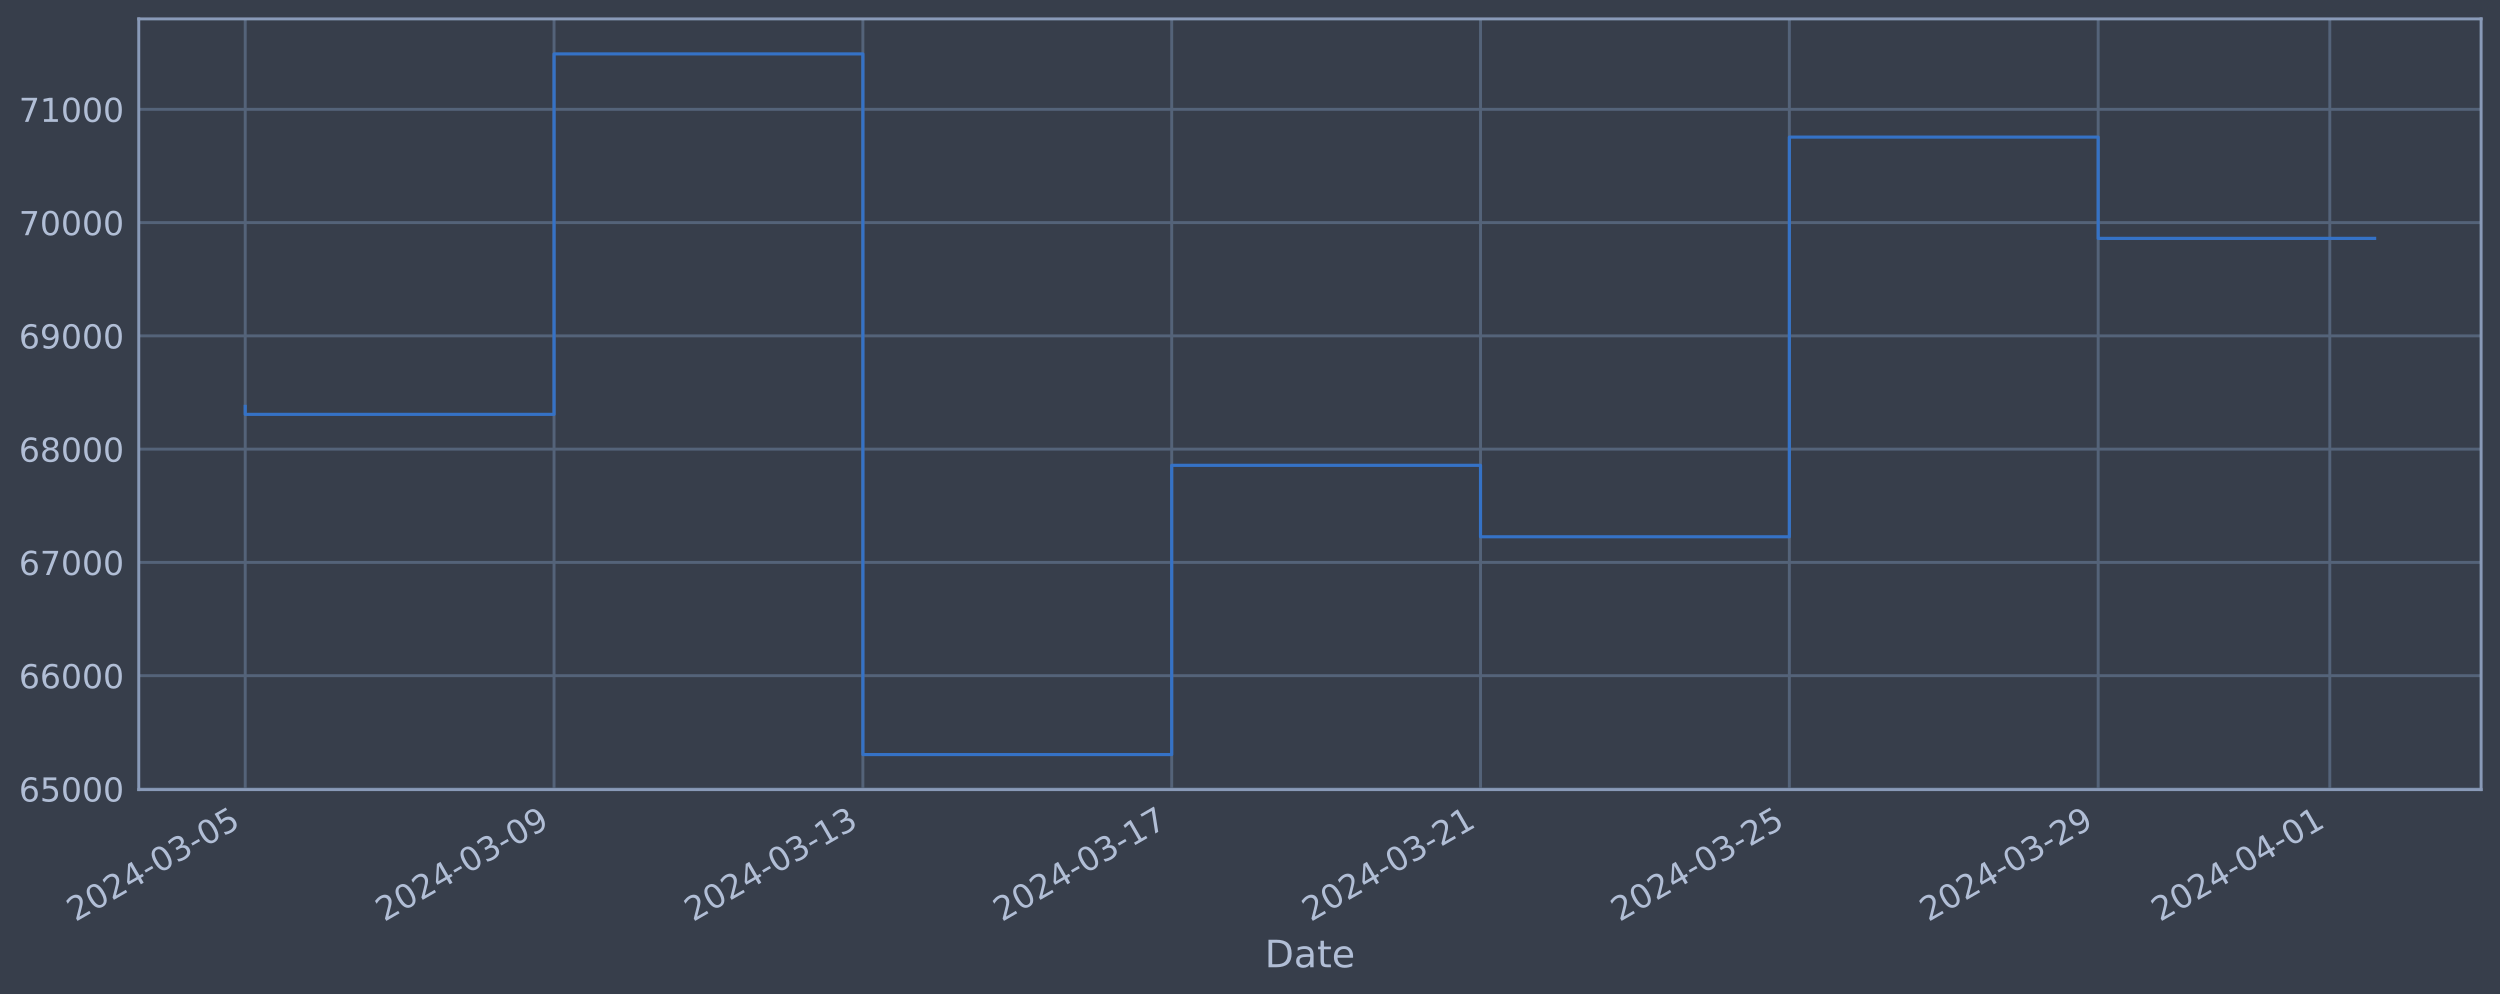
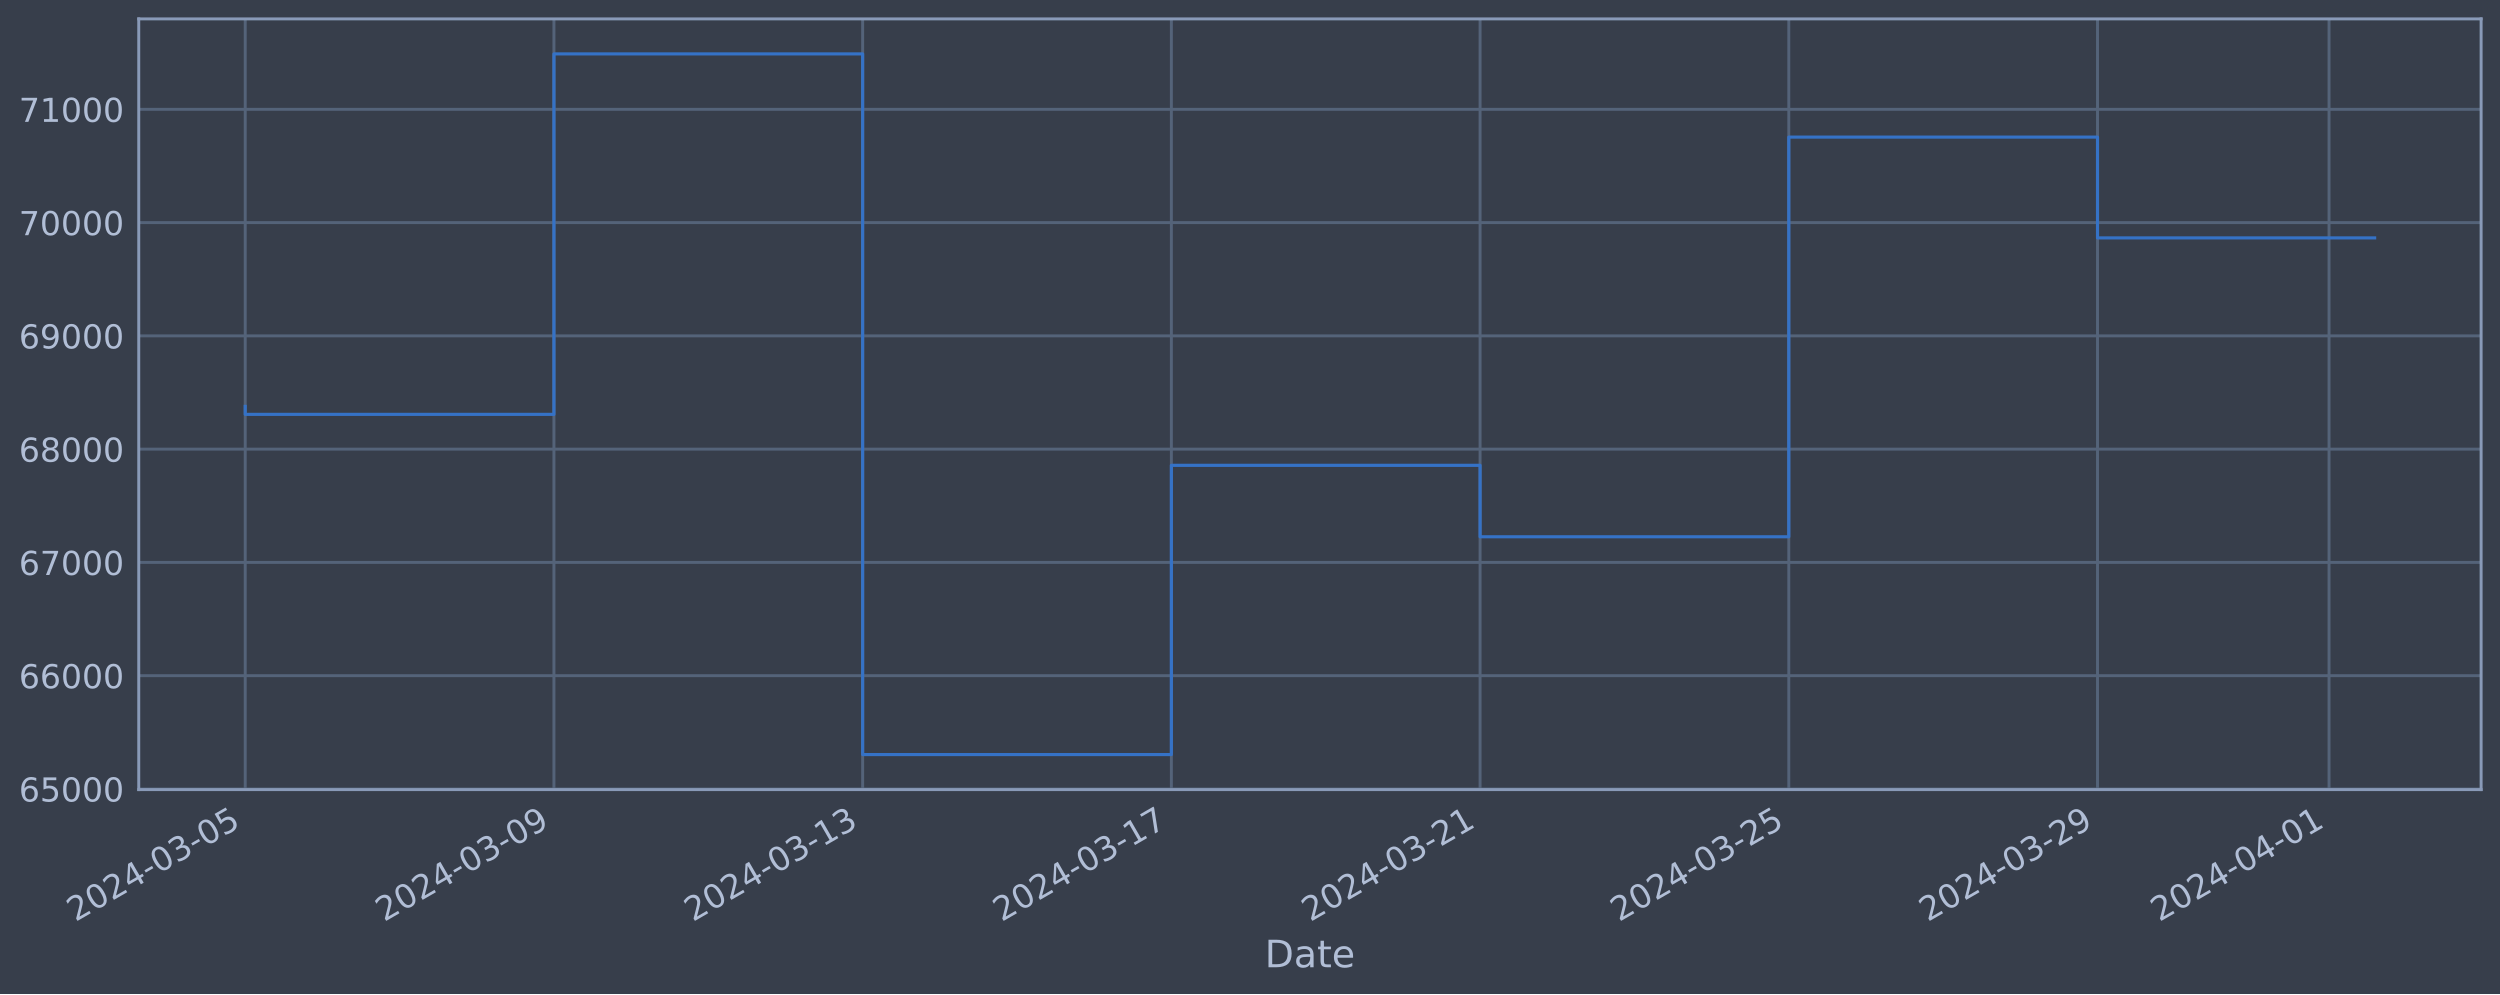
<svg xmlns="http://www.w3.org/2000/svg" xmlns:xlink="http://www.w3.org/1999/xlink" width="952.884pt" height="378.87pt" viewBox="0 0 952.884 378.87" version="1.1">
  <defs>
    <style type="text/css">*{stroke-linejoin: round; stroke-linecap: butt}</style>
  </defs>
  <g id="figure_1">
    <g id="patch_1">
      <path d="M 0 378.87  L 952.884 378.87  L 952.884 0  L 0 0  z " style="fill: #373e4b" />
    </g>
    <g id="axes_1">
      <g id="patch_2">
        <path d="M 52.884 300.96  L 945.684 300.96  L 945.684 7.2  L 52.884 7.2  z " style="fill: #373e4b" />
      </g>
      <g id="matplotlib.axis_1">
        <g id="xtick_1">
          <g id="line2d_1">
-             <path d="M 93.466 300.96  L 93.466 7.2  " clip-path="url(#p9f3d415d40)" style="fill: none; stroke: #546379; stroke-width: 1.12; stroke-linecap: square" />
+             <path d="M 93.466 300.96  L 93.466 7.2  " clip-path="url(#pb68e4bd327)" style="fill: none; stroke: #546379; stroke-width: 1.12; stroke-linecap: square" />
          </g>
          <g id="line2d_2" />
          <g id="text_1">
            <g style="fill: #b1bed6" transform="translate(28.74006 351.4642) rotate(-30) scale(0.126 -0.126)">
              <defs>
                <path id="DejaVuSans-32" d="M 1228 531  L 3431 531  L 3431 0  L 469 0  L 469 531  Q 828 903 1448 1529  Q 2069 2156 2228 2338  Q 2531 2678 2651 2914  Q 2772 3150 2772 3378  Q 2772 3750 2511 3984  Q 2250 4219 1831 4219  Q 1534 4219 1204 4116  Q 875 4013 500 3803  L 500 4441  Q 881 4594 1212 4672  Q 1544 4750 1819 4750  Q 2544 4750 2975 4387  Q 3406 4025 3406 3419  Q 3406 3131 3298 2873  Q 3191 2616 2906 2266  Q 2828 2175 2409 1742  Q 1991 1309 1228 531  z " transform="scale(0.015625)" />
                <path id="DejaVuSans-30" d="M 2034 4250  Q 1547 4250 1301 3770  Q 1056 3291 1056 2328  Q 1056 1369 1301 889  Q 1547 409 2034 409  Q 2525 409 2770 889  Q 3016 1369 3016 2328  Q 3016 3291 2770 3770  Q 2525 4250 2034 4250  z M 2034 4750  Q 2819 4750 3233 4129  Q 3647 3509 3647 2328  Q 3647 1150 3233 529  Q 2819 -91 2034 -91  Q 1250 -91 836 529  Q 422 1150 422 2328  Q 422 3509 836 4129  Q 1250 4750 2034 4750  z " transform="scale(0.015625)" />
                <path id="DejaVuSans-34" d="M 2419 4116  L 825 1625  L 2419 1625  L 2419 4116  z M 2253 4666  L 3047 4666  L 3047 1625  L 3713 1625  L 3713 1100  L 3047 1100  L 3047 0  L 2419 0  L 2419 1100  L 313 1100  L 313 1709  L 2253 4666  z " transform="scale(0.015625)" />
                <path id="DejaVuSans-2d" d="M 313 2009  L 1997 2009  L 1997 1497  L 313 1497  L 313 2009  z " transform="scale(0.015625)" />
                <path id="DejaVuSans-33" d="M 2597 2516  Q 3050 2419 3304 2112  Q 3559 1806 3559 1356  Q 3559 666 3084 287  Q 2609 -91 1734 -91  Q 1441 -91 1130 -33  Q 819 25 488 141  L 488 750  Q 750 597 1062 519  Q 1375 441 1716 441  Q 2309 441 2620 675  Q 2931 909 2931 1356  Q 2931 1769 2642 2001  Q 2353 2234 1838 2234  L 1294 2234  L 1294 2753  L 1863 2753  Q 2328 2753 2575 2939  Q 2822 3125 2822 3475  Q 2822 3834 2567 4026  Q 2313 4219 1838 4219  Q 1578 4219 1281 4162  Q 984 4106 628 3988  L 628 4550  Q 988 4650 1302 4700  Q 1616 4750 1894 4750  Q 2613 4750 3031 4423  Q 3450 4097 3450 3541  Q 3450 3153 3228 2886  Q 3006 2619 2597 2516  z " transform="scale(0.015625)" />
                <path id="DejaVuSans-35" d="M 691 4666  L 3169 4666  L 3169 4134  L 1269 4134  L 1269 2991  Q 1406 3038 1543 3061  Q 1681 3084 1819 3084  Q 2600 3084 3056 2656  Q 3513 2228 3513 1497  Q 3513 744 3044 326  Q 2575 -91 1722 -91  Q 1428 -91 1123 -41  Q 819 9 494 109  L 494 744  Q 775 591 1075 516  Q 1375 441 1709 441  Q 2250 441 2565 725  Q 2881 1009 2881 1497  Q 2881 1984 2565 2268  Q 2250 2553 1709 2553  Q 1456 2553 1204 2497  Q 953 2441 691 2322  L 691 4666  z " transform="scale(0.015625)" />
              </defs>
              <use xlink:href="#DejaVuSans-32" />
              <use xlink:href="#DejaVuSans-30" x="63.623" />
              <use xlink:href="#DejaVuSans-32" x="127.246" />
              <use xlink:href="#DejaVuSans-34" x="190.869" />
              <use xlink:href="#DejaVuSans-2d" x="254.492" />
              <use xlink:href="#DejaVuSans-30" x="290.576" />
              <use xlink:href="#DejaVuSans-33" x="354.199" />
              <use xlink:href="#DejaVuSans-2d" x="417.822" />
              <use xlink:href="#DejaVuSans-30" x="453.906" />
              <use xlink:href="#DejaVuSans-35" x="517.529" />
            </g>
          </g>
        </g>
        <g id="xtick_2">
          <g id="line2d_3">
-             <path d="M 211.176 300.96  L 211.176 7.2  " clip-path="url(#p9f3d415d40)" style="fill: none; stroke: #546379; stroke-width: 1.12; stroke-linecap: square" />
+             <path d="M 211.134 300.96  L 211.134 7.2  " clip-path="url(#pb68e4bd327)" style="fill: none; stroke: #546379; stroke-width: 1.12; stroke-linecap: square" />
          </g>
          <g id="line2d_4" />
          <g id="text_2">
-             <g style="fill: #b1bed6" transform="translate(146.4505 351.4642) rotate(-30) scale(0.126 -0.126)">
+             <g style="fill: #b1bed6" transform="translate(146.4081 351.4642) rotate(-30) scale(0.126 -0.126)">
              <defs>
                <path id="DejaVuSans-39" d="M 703 97  L 703 672  Q 941 559 1184 500  Q 1428 441 1663 441  Q 2288 441 2617 861  Q 2947 1281 2994 2138  Q 2813 1869 2534 1725  Q 2256 1581 1919 1581  Q 1219 1581 811 2004  Q 403 2428 403 3163  Q 403 3881 828 4315  Q 1253 4750 1959 4750  Q 2769 4750 3195 4129  Q 3622 3509 3622 2328  Q 3622 1225 3098 567  Q 2575 -91 1691 -91  Q 1453 -91 1209 -44  Q 966 3 703 97  z M 1959 2075  Q 2384 2075 2632 2365  Q 2881 2656 2881 3163  Q 2881 3666 2632 3958  Q 2384 4250 1959 4250  Q 1534 4250 1286 3958  Q 1038 3666 1038 3163  Q 1038 2656 1286 2365  Q 1534 2075 1959 2075  z " transform="scale(0.015625)" />
              </defs>
              <use xlink:href="#DejaVuSans-32" />
              <use xlink:href="#DejaVuSans-30" x="63.623" />
              <use xlink:href="#DejaVuSans-32" x="127.246" />
              <use xlink:href="#DejaVuSans-34" x="190.869" />
              <use xlink:href="#DejaVuSans-2d" x="254.492" />
              <use xlink:href="#DejaVuSans-30" x="290.576" />
              <use xlink:href="#DejaVuSans-33" x="354.199" />
              <use xlink:href="#DejaVuSans-2d" x="417.822" />
              <use xlink:href="#DejaVuSans-30" x="453.906" />
              <use xlink:href="#DejaVuSans-39" x="517.529" />
            </g>
          </g>
        </g>
        <g id="xtick_3">
          <g id="line2d_5">
-             <path d="M 328.886 300.96  L 328.886 7.2  " clip-path="url(#p9f3d415d40)" style="fill: none; stroke: #546379; stroke-width: 1.12; stroke-linecap: square" />
+             <path d="M 328.802 300.96  L 328.802 7.2  " clip-path="url(#pb68e4bd327)" style="fill: none; stroke: #546379; stroke-width: 1.12; stroke-linecap: square" />
          </g>
          <g id="line2d_6" />
          <g id="text_3">
-             <g style="fill: #b1bed6" transform="translate(264.161 351.4642) rotate(-30) scale(0.126 -0.126)">
+             <g style="fill: #b1bed6" transform="translate(264.0762 351.4642) rotate(-30) scale(0.126 -0.126)">
              <defs>
                <path id="DejaVuSans-31" d="M 794 531  L 1825 531  L 1825 4091  L 703 3866  L 703 4441  L 1819 4666  L 2450 4666  L 2450 531  L 3481 531  L 3481 0  L 794 0  L 794 531  z " transform="scale(0.015625)" />
              </defs>
              <use xlink:href="#DejaVuSans-32" />
              <use xlink:href="#DejaVuSans-30" x="63.623" />
              <use xlink:href="#DejaVuSans-32" x="127.246" />
              <use xlink:href="#DejaVuSans-34" x="190.869" />
              <use xlink:href="#DejaVuSans-2d" x="254.492" />
              <use xlink:href="#DejaVuSans-30" x="290.576" />
              <use xlink:href="#DejaVuSans-33" x="354.199" />
              <use xlink:href="#DejaVuSans-2d" x="417.822" />
              <use xlink:href="#DejaVuSans-31" x="453.906" />
              <use xlink:href="#DejaVuSans-33" x="517.529" />
            </g>
          </g>
        </g>
        <g id="xtick_4">
          <g id="line2d_7">
-             <path d="M 446.597 300.96  L 446.597 7.2  " clip-path="url(#p9f3d415d40)" style="fill: none; stroke: #546379; stroke-width: 1.12; stroke-linecap: square" />
+             <path d="M 446.47 300.96  L 446.47 7.2  " clip-path="url(#pb68e4bd327)" style="fill: none; stroke: #546379; stroke-width: 1.12; stroke-linecap: square" />
          </g>
          <g id="line2d_8" />
          <g id="text_4">
-             <g style="fill: #b1bed6" transform="translate(381.8714 351.4642) rotate(-30) scale(0.126 -0.126)">
+             <g style="fill: #b1bed6" transform="translate(381.7443 351.4642) rotate(-30) scale(0.126 -0.126)">
              <defs>
                <path id="DejaVuSans-37" d="M 525 4666  L 3525 4666  L 3525 4397  L 1831 0  L 1172 0  L 2766 4134  L 525 4134  L 525 4666  z " transform="scale(0.015625)" />
              </defs>
              <use xlink:href="#DejaVuSans-32" />
              <use xlink:href="#DejaVuSans-30" x="63.623" />
              <use xlink:href="#DejaVuSans-32" x="127.246" />
              <use xlink:href="#DejaVuSans-34" x="190.869" />
              <use xlink:href="#DejaVuSans-2d" x="254.492" />
              <use xlink:href="#DejaVuSans-30" x="290.576" />
              <use xlink:href="#DejaVuSans-33" x="354.199" />
              <use xlink:href="#DejaVuSans-2d" x="417.822" />
              <use xlink:href="#DejaVuSans-31" x="453.906" />
              <use xlink:href="#DejaVuSans-37" x="517.529" />
            </g>
          </g>
        </g>
        <g id="xtick_5">
          <g id="line2d_9">
-             <path d="M 564.307 300.96  L 564.307 7.2  " clip-path="url(#p9f3d415d40)" style="fill: none; stroke: #546379; stroke-width: 1.12; stroke-linecap: square" />
+             <path d="M 564.138 300.96  L 564.138 7.2  " clip-path="url(#pb68e4bd327)" style="fill: none; stroke: #546379; stroke-width: 1.12; stroke-linecap: square" />
          </g>
          <g id="line2d_10" />
          <g id="text_5">
-             <g style="fill: #b1bed6" transform="translate(499.5819 351.4642) rotate(-30) scale(0.126 -0.126)">
+             <g style="fill: #b1bed6" transform="translate(499.4124 351.4642) rotate(-30) scale(0.126 -0.126)">
              <use xlink:href="#DejaVuSans-32" />
              <use xlink:href="#DejaVuSans-30" x="63.623" />
              <use xlink:href="#DejaVuSans-32" x="127.246" />
              <use xlink:href="#DejaVuSans-34" x="190.869" />
              <use xlink:href="#DejaVuSans-2d" x="254.492" />
              <use xlink:href="#DejaVuSans-30" x="290.576" />
              <use xlink:href="#DejaVuSans-33" x="354.199" />
              <use xlink:href="#DejaVuSans-2d" x="417.822" />
              <use xlink:href="#DejaVuSans-32" x="453.906" />
              <use xlink:href="#DejaVuSans-31" x="517.529" />
            </g>
          </g>
        </g>
        <g id="xtick_6">
          <g id="line2d_11">
-             <path d="M 682.018 300.96  L 682.018 7.2  " clip-path="url(#p9f3d415d40)" style="fill: none; stroke: #546379; stroke-width: 1.12; stroke-linecap: square" />
+             <path d="M 681.806 300.96  L 681.806 7.2  " clip-path="url(#pb68e4bd327)" style="fill: none; stroke: #546379; stroke-width: 1.12; stroke-linecap: square" />
          </g>
          <g id="line2d_12" />
          <g id="text_6">
-             <g style="fill: #b1bed6" transform="translate(617.2923 351.4642) rotate(-30) scale(0.126 -0.126)">
+             <g style="fill: #b1bed6" transform="translate(617.0805 351.4642) rotate(-30) scale(0.126 -0.126)">
              <use xlink:href="#DejaVuSans-32" />
              <use xlink:href="#DejaVuSans-30" x="63.623" />
              <use xlink:href="#DejaVuSans-32" x="127.246" />
              <use xlink:href="#DejaVuSans-34" x="190.869" />
              <use xlink:href="#DejaVuSans-2d" x="254.492" />
              <use xlink:href="#DejaVuSans-30" x="290.576" />
              <use xlink:href="#DejaVuSans-33" x="354.199" />
              <use xlink:href="#DejaVuSans-2d" x="417.822" />
              <use xlink:href="#DejaVuSans-32" x="453.906" />
              <use xlink:href="#DejaVuSans-35" x="517.529" />
            </g>
          </g>
        </g>
        <g id="xtick_7">
          <g id="line2d_13">
-             <path d="M 799.728 300.96  L 799.728 7.2  " clip-path="url(#p9f3d415d40)" style="fill: none; stroke: #546379; stroke-width: 1.12; stroke-linecap: square" />
+             <path d="M 799.474 300.96  L 799.474 7.2  " clip-path="url(#pb68e4bd327)" style="fill: none; stroke: #546379; stroke-width: 1.12; stroke-linecap: square" />
          </g>
          <g id="line2d_14" />
          <g id="text_7">
-             <g style="fill: #b1bed6" transform="translate(735.0028 351.4642) rotate(-30) scale(0.126 -0.126)">
+             <g style="fill: #b1bed6" transform="translate(734.7486 351.4642) rotate(-30) scale(0.126 -0.126)">
              <use xlink:href="#DejaVuSans-32" />
              <use xlink:href="#DejaVuSans-30" x="63.623" />
              <use xlink:href="#DejaVuSans-32" x="127.246" />
              <use xlink:href="#DejaVuSans-34" x="190.869" />
              <use xlink:href="#DejaVuSans-2d" x="254.492" />
              <use xlink:href="#DejaVuSans-30" x="290.576" />
              <use xlink:href="#DejaVuSans-33" x="354.199" />
              <use xlink:href="#DejaVuSans-2d" x="417.822" />
              <use xlink:href="#DejaVuSans-32" x="453.906" />
              <use xlink:href="#DejaVuSans-39" x="517.529" />
            </g>
          </g>
        </g>
        <g id="xtick_8">
          <g id="line2d_15">
-             <path d="M 888.011 300.96  L 888.011 7.2  " clip-path="url(#p9f3d415d40)" style="fill: none; stroke: #546379; stroke-width: 1.12; stroke-linecap: square" />
+             <path d="M 887.725 300.96  L 887.725 7.2  " clip-path="url(#pb68e4bd327)" style="fill: none; stroke: #546379; stroke-width: 1.12; stroke-linecap: square" />
          </g>
          <g id="line2d_16" />
          <g id="text_8">
-             <g style="fill: #b1bed6" transform="translate(823.2856 351.4642) rotate(-30) scale(0.126 -0.126)">
+             <g style="fill: #b1bed6" transform="translate(822.9996 351.4642) rotate(-30) scale(0.126 -0.126)">
              <use xlink:href="#DejaVuSans-32" />
              <use xlink:href="#DejaVuSans-30" x="63.623" />
              <use xlink:href="#DejaVuSans-32" x="127.246" />
              <use xlink:href="#DejaVuSans-34" x="190.869" />
              <use xlink:href="#DejaVuSans-2d" x="254.492" />
              <use xlink:href="#DejaVuSans-30" x="290.576" />
              <use xlink:href="#DejaVuSans-34" x="354.199" />
              <use xlink:href="#DejaVuSans-2d" x="417.822" />
              <use xlink:href="#DejaVuSans-30" x="453.906" />
              <use xlink:href="#DejaVuSans-31" x="517.529" />
            </g>
          </g>
        </g>
        <g id="text_9">
          <g style="fill: #b1bed6" transform="translate(482.0746 368.6753) scale(0.144 -0.144)">
            <defs>
              <path id="DejaVuSans-44" d="M 1259 4147  L 1259 519  L 2022 519  Q 2988 519 3436 956  Q 3884 1394 3884 2338  Q 3884 3275 3436 3711  Q 2988 4147 2022 4147  L 1259 4147  z M 628 4666  L 1925 4666  Q 3281 4666 3915 4102  Q 4550 3538 4550 2338  Q 4550 1131 3912 565  Q 3275 0 1925 0  L 628 0  L 628 4666  z " transform="scale(0.015625)" />
              <path id="DejaVuSans-61" d="M 2194 1759  Q 1497 1759 1228 1600  Q 959 1441 959 1056  Q 959 750 1161 570  Q 1363 391 1709 391  Q 2188 391 2477 730  Q 2766 1069 2766 1631  L 2766 1759  L 2194 1759  z M 3341 1997  L 3341 0  L 2766 0  L 2766 531  Q 2569 213 2275 61  Q 1981 -91 1556 -91  Q 1019 -91 701 211  Q 384 513 384 1019  Q 384 1609 779 1909  Q 1175 2209 1959 2209  L 2766 2209  L 2766 2266  Q 2766 2663 2505 2880  Q 2244 3097 1772 3097  Q 1472 3097 1187 3025  Q 903 2953 641 2809  L 641 3341  Q 956 3463 1253 3523  Q 1550 3584 1831 3584  Q 2591 3584 2966 3190  Q 3341 2797 3341 1997  z " transform="scale(0.015625)" />
              <path id="DejaVuSans-74" d="M 1172 4494  L 1172 3500  L 2356 3500  L 2356 3053  L 1172 3053  L 1172 1153  Q 1172 725 1289 603  Q 1406 481 1766 481  L 2356 481  L 2356 0  L 1766 0  Q 1100 0 847 248  Q 594 497 594 1153  L 594 3053  L 172 3053  L 172 3500  L 594 3500  L 594 4494  L 1172 4494  z " transform="scale(0.015625)" />
              <path id="DejaVuSans-65" d="M 3597 1894  L 3597 1613  L 953 1613  Q 991 1019 1311 708  Q 1631 397 2203 397  Q 2534 397 2845 478  Q 3156 559 3463 722  L 3463 178  Q 3153 47 2828 -22  Q 2503 -91 2169 -91  Q 1331 -91 842 396  Q 353 884 353 1716  Q 353 2575 817 3079  Q 1281 3584 2069 3584  Q 2775 3584 3186 3129  Q 3597 2675 3597 1894  z M 3022 2063  Q 3016 2534 2758 2815  Q 2500 3097 2075 3097  Q 1594 3097 1305 2825  Q 1016 2553 972 2059  L 3022 2063  z " transform="scale(0.015625)" />
            </defs>
            <use xlink:href="#DejaVuSans-44" />
            <use xlink:href="#DejaVuSans-61" x="77.002" />
            <use xlink:href="#DejaVuSans-74" x="138.281" />
            <use xlink:href="#DejaVuSans-65" x="177.49" />
          </g>
        </g>
      </g>
      <g id="matplotlib.axis_2">
        <g id="ytick_1">
          <g id="line2d_17">
-             <path d="M 52.884 300.718  L 945.684 300.718  " clip-path="url(#p9f3d415d40)" style="fill: none; stroke: #546379; stroke-width: 1.12; stroke-linecap: square" />
+             <path d="M 52.884 300.718  L 945.684 300.718  " clip-path="url(#pb68e4bd327)" style="fill: none; stroke: #546379; stroke-width: 1.12; stroke-linecap: square" />
          </g>
          <g id="line2d_18" />
          <g id="text_10">
            <g style="fill: #b1bed6" transform="translate(7.2 305.5049) scale(0.126 -0.126)">
              <defs>
                <path id="DejaVuSans-36" d="M 2113 2584  Q 1688 2584 1439 2293  Q 1191 2003 1191 1497  Q 1191 994 1439 701  Q 1688 409 2113 409  Q 2538 409 2786 701  Q 3034 994 3034 1497  Q 3034 2003 2786 2293  Q 2538 2584 2113 2584  z M 3366 4563  L 3366 3988  Q 3128 4100 2886 4159  Q 2644 4219 2406 4219  Q 1781 4219 1451 3797  Q 1122 3375 1075 2522  Q 1259 2794 1537 2939  Q 1816 3084 2150 3084  Q 2853 3084 3261 2657  Q 3669 2231 3669 1497  Q 3669 778 3244 343  Q 2819 -91 2113 -91  Q 1303 -91 875 529  Q 447 1150 447 2328  Q 447 3434 972 4092  Q 1497 4750 2381 4750  Q 2619 4750 2861 4703  Q 3103 4656 3366 4563  z " transform="scale(0.015625)" />
              </defs>
              <use xlink:href="#DejaVuSans-36" />
              <use xlink:href="#DejaVuSans-35" x="63.623" />
              <use xlink:href="#DejaVuSans-30" x="127.246" />
              <use xlink:href="#DejaVuSans-30" x="190.869" />
              <use xlink:href="#DejaVuSans-30" x="254.492" />
            </g>
          </g>
        </g>
        <g id="ytick_2">
          <g id="line2d_19">
-             <path d="M 52.884 257.544  L 945.684 257.544  " clip-path="url(#p9f3d415d40)" style="fill: none; stroke: #546379; stroke-width: 1.12; stroke-linecap: square" />
+             <path d="M 52.884 257.544  L 945.684 257.544  " clip-path="url(#pb68e4bd327)" style="fill: none; stroke: #546379; stroke-width: 1.12; stroke-linecap: square" />
          </g>
          <g id="line2d_20" />
          <g id="text_11">
            <g style="fill: #b1bed6" transform="translate(7.2 262.331) scale(0.126 -0.126)">
              <use xlink:href="#DejaVuSans-36" />
              <use xlink:href="#DejaVuSans-36" x="63.623" />
              <use xlink:href="#DejaVuSans-30" x="127.246" />
              <use xlink:href="#DejaVuSans-30" x="190.869" />
              <use xlink:href="#DejaVuSans-30" x="254.492" />
            </g>
          </g>
        </g>
        <g id="ytick_3">
          <g id="line2d_21">
-             <path d="M 52.884 214.37  L 945.684 214.37  " clip-path="url(#p9f3d415d40)" style="fill: none; stroke: #546379; stroke-width: 1.12; stroke-linecap: square" />
+             <path d="M 52.884 214.37  L 945.684 214.37  " clip-path="url(#pb68e4bd327)" style="fill: none; stroke: #546379; stroke-width: 1.12; stroke-linecap: square" />
          </g>
          <g id="line2d_22" />
          <g id="text_12">
            <g style="fill: #b1bed6" transform="translate(7.2 219.157) scale(0.126 -0.126)">
              <use xlink:href="#DejaVuSans-36" />
              <use xlink:href="#DejaVuSans-37" x="63.623" />
              <use xlink:href="#DejaVuSans-30" x="127.246" />
              <use xlink:href="#DejaVuSans-30" x="190.869" />
              <use xlink:href="#DejaVuSans-30" x="254.492" />
            </g>
          </g>
        </g>
        <g id="ytick_4">
          <g id="line2d_23">
-             <path d="M 52.884 171.196  L 945.684 171.196  " clip-path="url(#p9f3d415d40)" style="fill: none; stroke: #546379; stroke-width: 1.12; stroke-linecap: square" />
+             <path d="M 52.884 171.196  L 945.684 171.196  " clip-path="url(#pb68e4bd327)" style="fill: none; stroke: #546379; stroke-width: 1.12; stroke-linecap: square" />
          </g>
          <g id="line2d_24" />
          <g id="text_13">
            <g style="fill: #b1bed6" transform="translate(7.2 175.9831) scale(0.126 -0.126)">
              <defs>
                <path id="DejaVuSans-38" d="M 2034 2216  Q 1584 2216 1326 1975  Q 1069 1734 1069 1313  Q 1069 891 1326 650  Q 1584 409 2034 409  Q 2484 409 2743 651  Q 3003 894 3003 1313  Q 3003 1734 2745 1975  Q 2488 2216 2034 2216  z M 1403 2484  Q 997 2584 770 2862  Q 544 3141 544 3541  Q 544 4100 942 4425  Q 1341 4750 2034 4750  Q 2731 4750 3128 4425  Q 3525 4100 3525 3541  Q 3525 3141 3298 2862  Q 3072 2584 2669 2484  Q 3125 2378 3379 2068  Q 3634 1759 3634 1313  Q 3634 634 3220 271  Q 2806 -91 2034 -91  Q 1263 -91 848 271  Q 434 634 434 1313  Q 434 1759 690 2068  Q 947 2378 1403 2484  z M 1172 3481  Q 1172 3119 1398 2916  Q 1625 2713 2034 2713  Q 2441 2713 2670 2916  Q 2900 3119 2900 3481  Q 2900 3844 2670 4047  Q 2441 4250 2034 4250  Q 1625 4250 1398 4047  Q 1172 3844 1172 3481  z " transform="scale(0.015625)" />
              </defs>
              <use xlink:href="#DejaVuSans-36" />
              <use xlink:href="#DejaVuSans-38" x="63.623" />
              <use xlink:href="#DejaVuSans-30" x="127.246" />
              <use xlink:href="#DejaVuSans-30" x="190.869" />
              <use xlink:href="#DejaVuSans-30" x="254.492" />
            </g>
          </g>
        </g>
        <g id="ytick_5">
          <g id="line2d_25">
-             <path d="M 52.884 128.022  L 945.684 128.022  " clip-path="url(#p9f3d415d40)" style="fill: none; stroke: #546379; stroke-width: 1.12; stroke-linecap: square" />
+             <path d="M 52.884 128.022  L 945.684 128.022  " clip-path="url(#pb68e4bd327)" style="fill: none; stroke: #546379; stroke-width: 1.12; stroke-linecap: square" />
          </g>
          <g id="line2d_26" />
          <g id="text_14">
            <g style="fill: #b1bed6" transform="translate(7.2 132.8092) scale(0.126 -0.126)">
              <use xlink:href="#DejaVuSans-36" />
              <use xlink:href="#DejaVuSans-39" x="63.623" />
              <use xlink:href="#DejaVuSans-30" x="127.246" />
              <use xlink:href="#DejaVuSans-30" x="190.869" />
              <use xlink:href="#DejaVuSans-30" x="254.492" />
            </g>
          </g>
        </g>
        <g id="ytick_6">
          <g id="line2d_27">
-             <path d="M 52.884 84.848  L 945.684 84.848  " clip-path="url(#p9f3d415d40)" style="fill: none; stroke: #546379; stroke-width: 1.12; stroke-linecap: square" />
+             <path d="M 52.884 84.848  L 945.684 84.848  " clip-path="url(#pb68e4bd327)" style="fill: none; stroke: #546379; stroke-width: 1.12; stroke-linecap: square" />
          </g>
          <g id="line2d_28" />
          <g id="text_15">
            <g style="fill: #b1bed6" transform="translate(7.2 89.63523) scale(0.126 -0.126)">
              <use xlink:href="#DejaVuSans-37" />
              <use xlink:href="#DejaVuSans-30" x="63.623" />
              <use xlink:href="#DejaVuSans-30" x="127.246" />
              <use xlink:href="#DejaVuSans-30" x="190.869" />
              <use xlink:href="#DejaVuSans-30" x="254.492" />
            </g>
          </g>
        </g>
        <g id="ytick_7">
          <g id="line2d_29">
-             <path d="M 52.884 41.674  L 945.684 41.674  " clip-path="url(#p9f3d415d40)" style="fill: none; stroke: #546379; stroke-width: 1.12; stroke-linecap: square" />
+             <path d="M 52.884 41.674  L 945.684 41.674  " clip-path="url(#pb68e4bd327)" style="fill: none; stroke: #546379; stroke-width: 1.12; stroke-linecap: square" />
          </g>
          <g id="line2d_30" />
          <g id="text_16">
            <g style="fill: #b1bed6" transform="translate(7.2 46.4613) scale(0.126 -0.126)">
              <use xlink:href="#DejaVuSans-37" />
              <use xlink:href="#DejaVuSans-31" x="63.623" />
              <use xlink:href="#DejaVuSans-30" x="127.246" />
              <use xlink:href="#DejaVuSans-30" x="190.869" />
              <use xlink:href="#DejaVuSans-30" x="254.492" />
            </g>
          </g>
        </g>
      </g>
      <g id="line2d_31">
-         <path d="M 93.466 154.891  L 93.466 157.946  L 211.176 157.946  L 211.176 20.553  L 328.886 20.553  L 328.886 287.607  L 446.597 287.607  L 446.597 177.362  L 564.307 177.362  L 564.307 204.598  L 682.018 204.598  L 682.018 52.265  L 799.728 52.265  L 799.728 90.868  L 905.102 90.868  " clip-path="url(#p9f3d415d40)" style="fill: none; stroke: #3572c6; stroke-width: 1.2; stroke-linecap: square" />
+         <path d="M 93.466 154.891  L 93.466 157.946  L 211.134 157.946  L 211.134 20.553  L 328.802 20.553  L 328.802 287.607  L 446.47 287.607  L 446.47 177.362  L 564.138 177.362  L 564.138 204.598  L 681.806 204.598  L 681.806 52.265  L 799.474 52.265  L 799.474 90.672  L 905.102 90.672  " clip-path="url(#pb68e4bd327)" style="fill: none; stroke: #3572c6; stroke-width: 1.2; stroke-linecap: square" />
      </g>
      <g id="patch_3">
        <path d="M 52.884 300.96  L 52.884 7.2  " style="fill: none; stroke: #899ab8; stroke-width: 1.12; stroke-linejoin: miter; stroke-linecap: square" />
      </g>
      <g id="patch_4">
        <path d="M 945.684 300.96  L 945.684 7.2  " style="fill: none; stroke: #899ab8; stroke-width: 1.12; stroke-linejoin: miter; stroke-linecap: square" />
      </g>
      <g id="patch_5">
        <path d="M 52.884 300.96  L 945.684 300.96  " style="fill: none; stroke: #899ab8; stroke-width: 1.12; stroke-linejoin: miter; stroke-linecap: square" />
      </g>
      <g id="patch_6">
        <path d="M 52.884 7.2  L 945.684 7.2  " style="fill: none; stroke: #899ab8; stroke-width: 1.12; stroke-linejoin: miter; stroke-linecap: square" />
      </g>
    </g>
  </g>
  <defs>
-     <clipPath id="p9f3d415d40">
+     <clipPath id="pb68e4bd327">
      <rect x="52.884" y="7.2" width="892.8" height="293.76" />
    </clipPath>
  </defs>
</svg>
